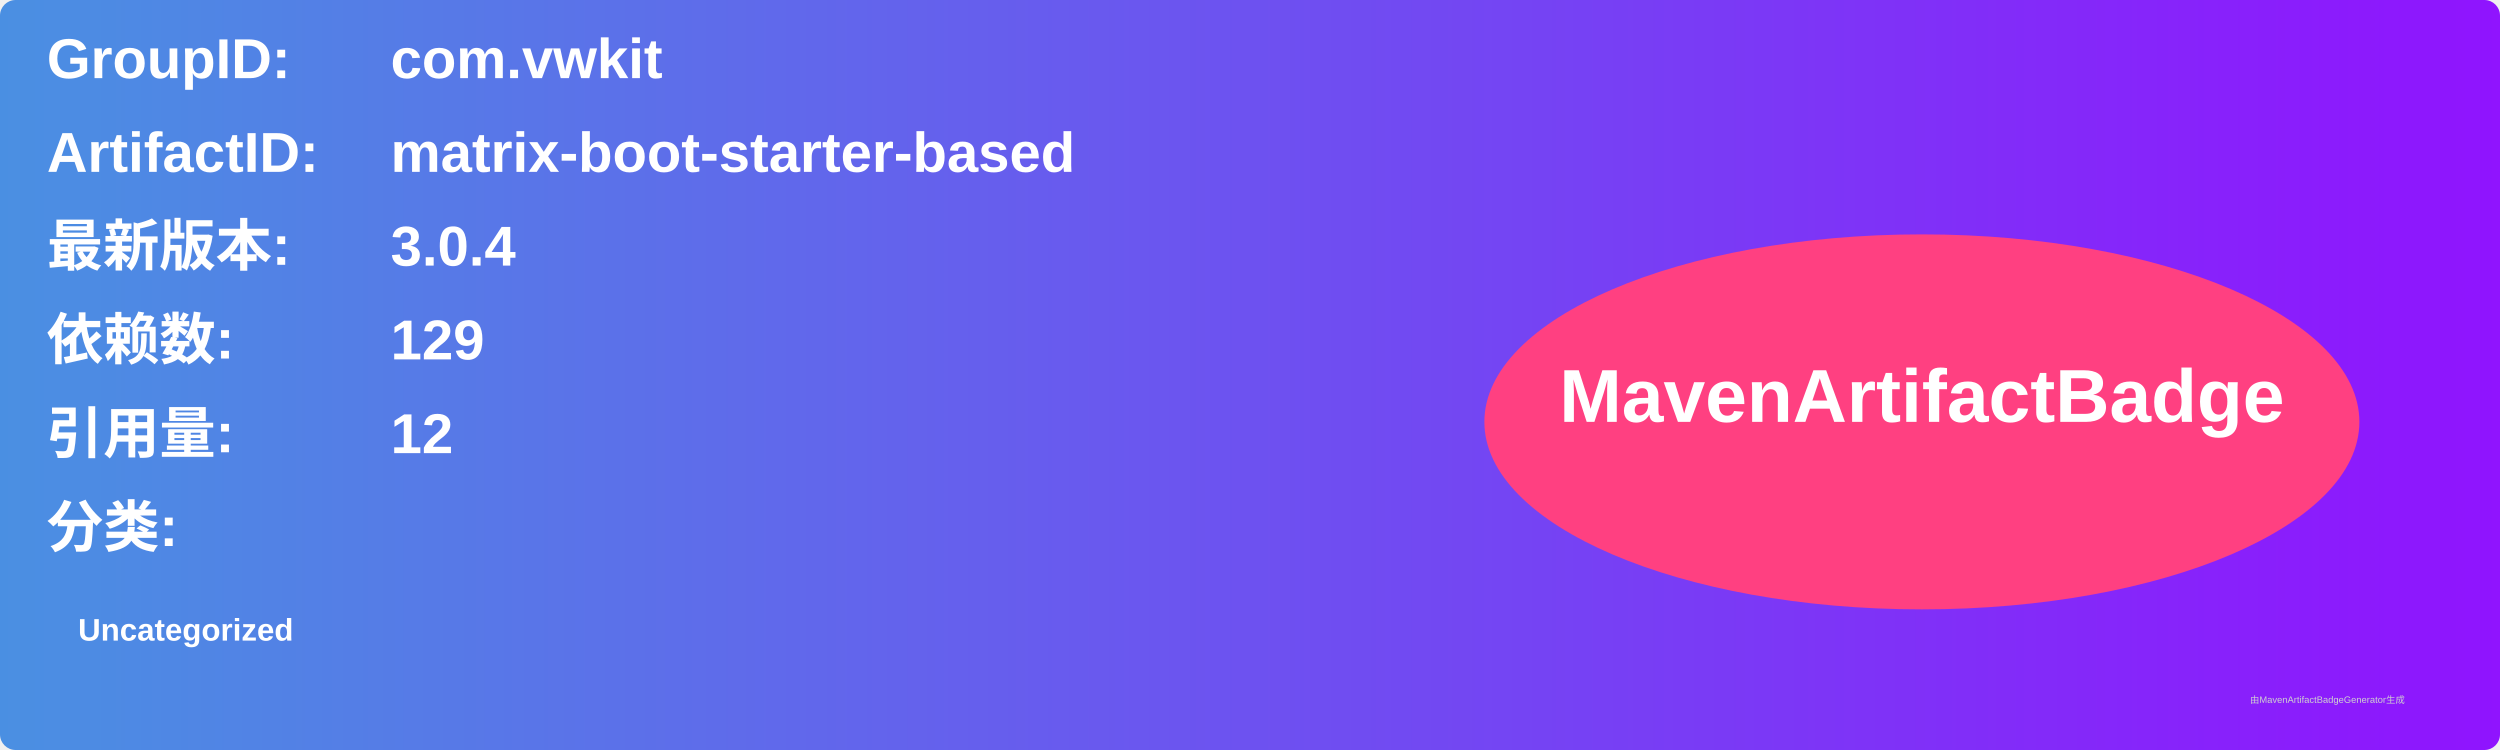
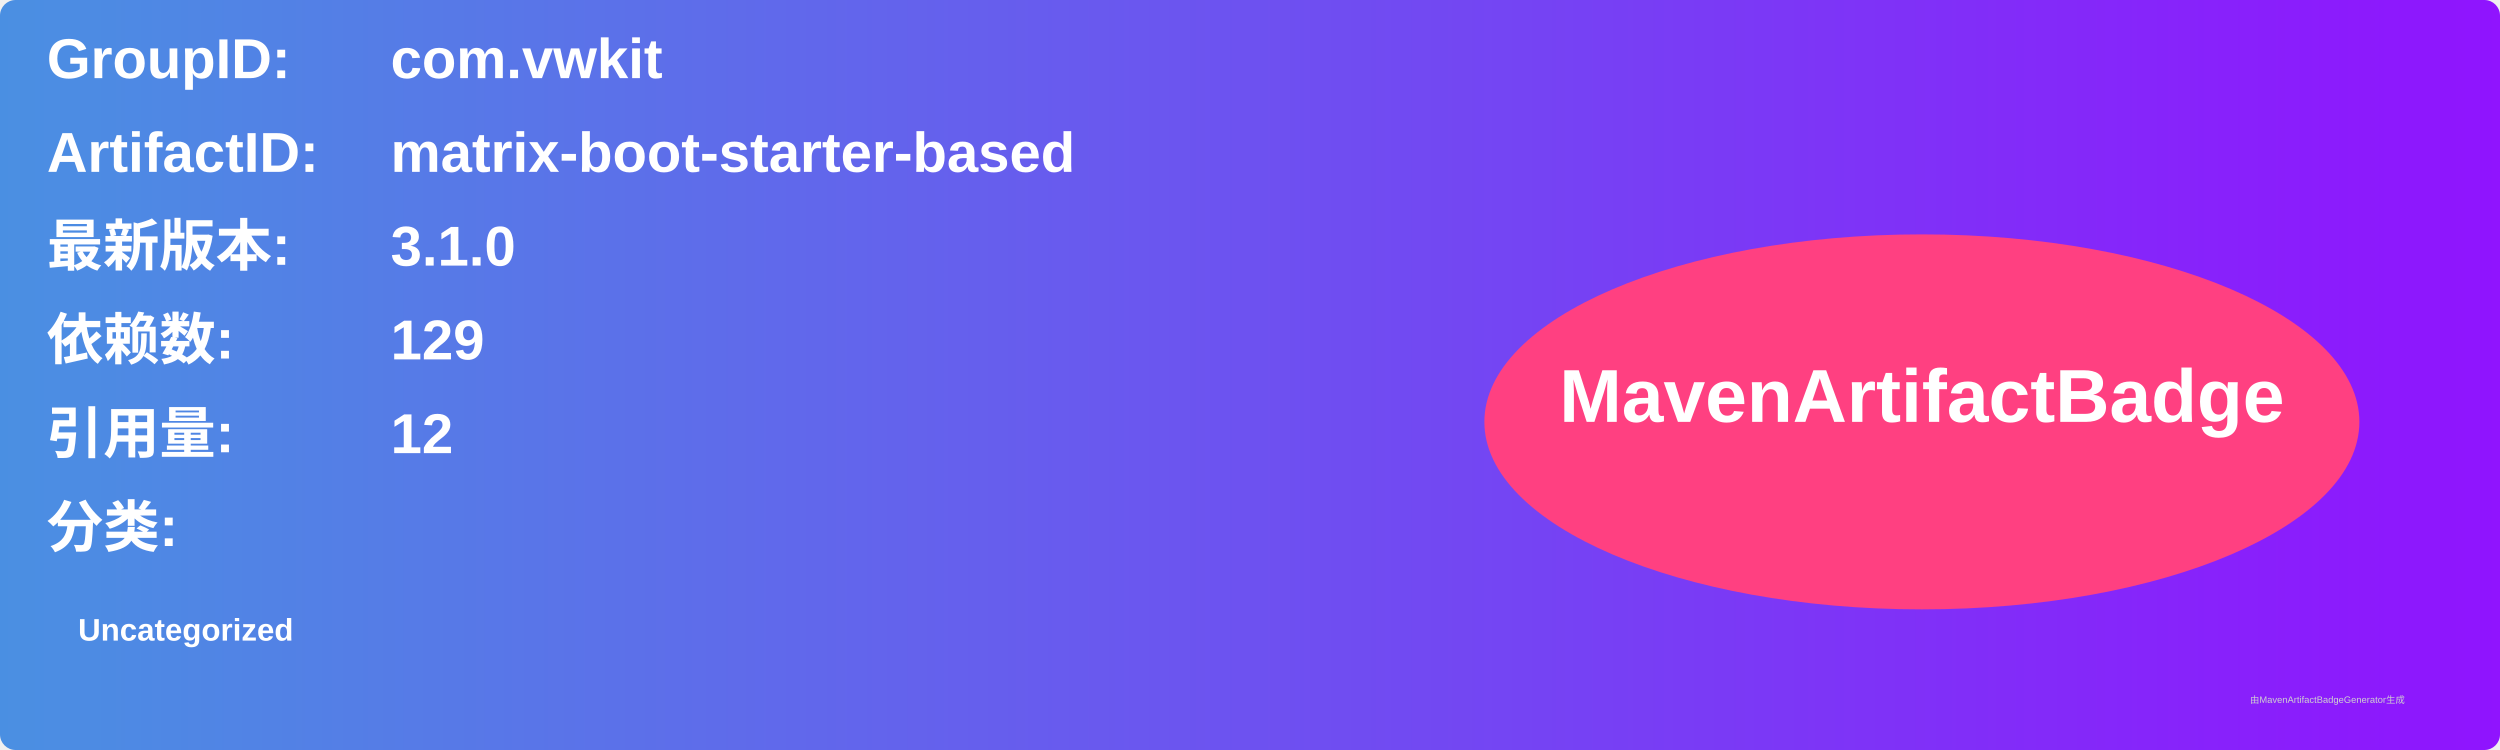
<svg xmlns="http://www.w3.org/2000/svg" width="800" height="240" viewBox="0 0 800 240">
  <linearGradient id="grad" x1="0%" y1="0%" x2="100%" y2="0%">
    <stop offset="0%" stop-color="#4a90e2" />
    <stop offset="100%" stop-color="#9013fe" />
  </linearGradient>
  <rect width="100%" height="100%" rx="5" ry="5" fill="url(#grad)" />
  <g transform="translate(15, 15)">
    <text x="0" y="10" font-family="Arial" font-size="18" fill="white" font-weight="bold" width="260">GroupID:</text>
    <text x="110" y="10" font-family="Arial" font-size="18" fill="white" font-weight="bold" width="460">com.vwkit</text>
    <text x="0" y="40" font-family="Arial" font-size="18" fill="white" font-weight="bold" width="260">ArtifactID:</text>
    <text x="110" y="40" font-family="Arial" font-size="18" fill="white" font-weight="bold" width="460">matrix-boot-starter-based</text>
    <text x="0" y="70" font-family="Arial" font-size="18" fill="white" font-weight="bold">最新版本:</text>
    <text x="110" y="70" font-family="Arial" font-size="18" fill="white" font-weight="bold">
-       <tspan font-weight="bold">3.0.4</tspan>
+       <tspan font-weight="bold">3.1.0</tspan>
    </text>
    <text x="0" y="100" font-family="Arial" font-size="18" fill="white" font-weight="bold">依赖数: </text>
    <text x="110" y="100" font-family="Arial" font-size="18" fill="white">
      <tspan font-weight="bold">129</tspan>
    </text>
    <text x="0" y="130" font-family="Arial" font-size="18" fill="white" font-weight="bold">引用量: </text>
    <text x="110" y="130" font-family="Arial" font-size="18" fill="white">
      <tspan font-weight="bold">12</tspan>
    </text>
    <text x="0" y="160" font-family="Arial" font-size="18" fill="white" font-weight="bold">分类:</text>
    <text x="10" y="190" font-family="Arial" font-size="10" fill="white">
      <tspan font-weight="bold">Uncategorized</tspan>
    </text>
    <ellipse cx="600" cy="120" rx="140" ry="60" fill="#ff4081" />
    <text x="600" y="120" text-anchor="middle" font-family="Arial" font-size="24" fill="white" font-weight="bold">MavenArtifactBadge</text>
  </g>
  <text x="720" y="225" font-family="Arial" font-size="3" fill="#d0d0d0">由MavenArtifactBadgeGenerator生成</text>
</svg>
